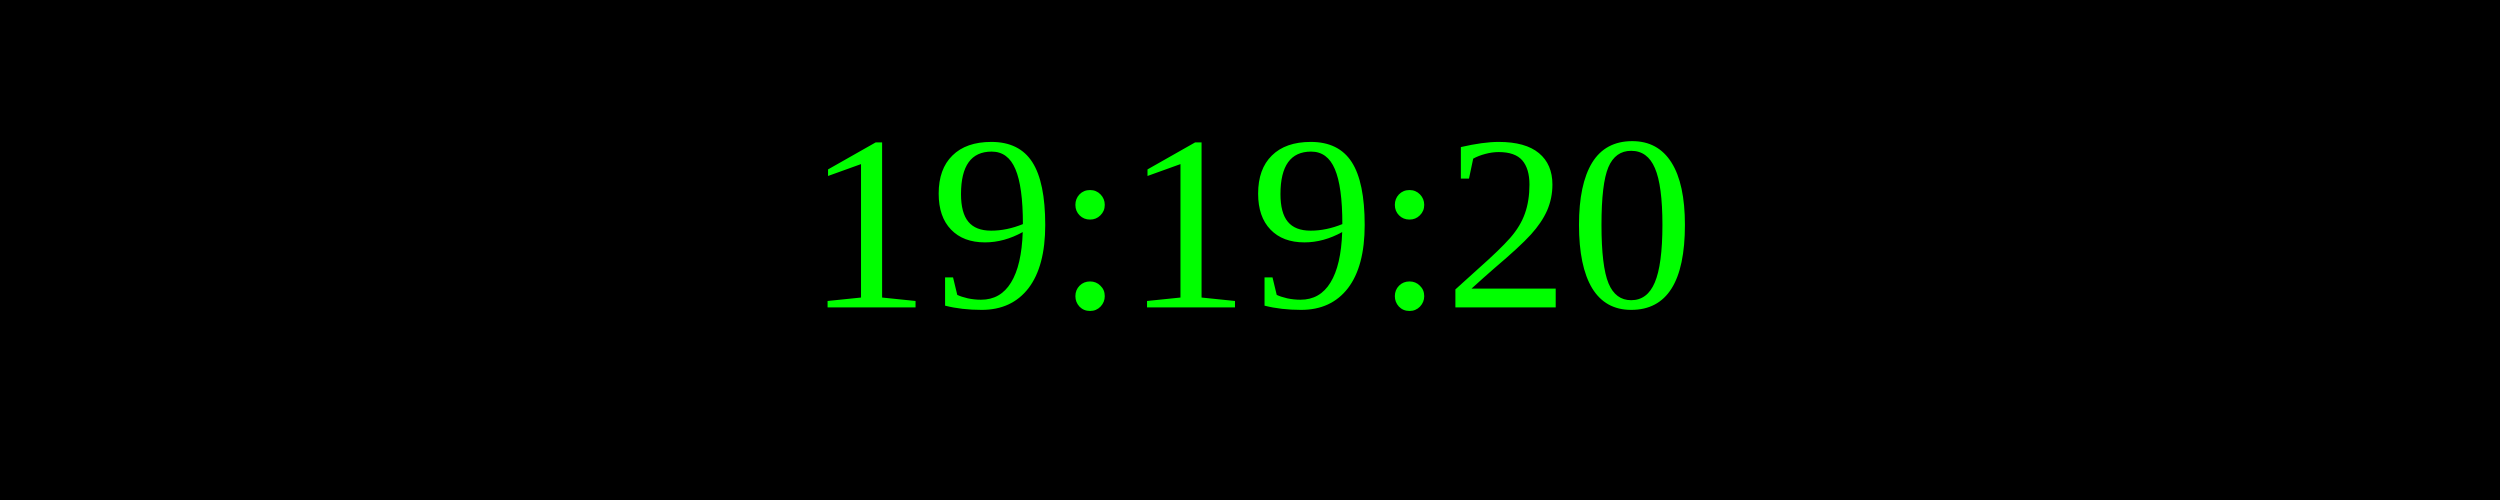
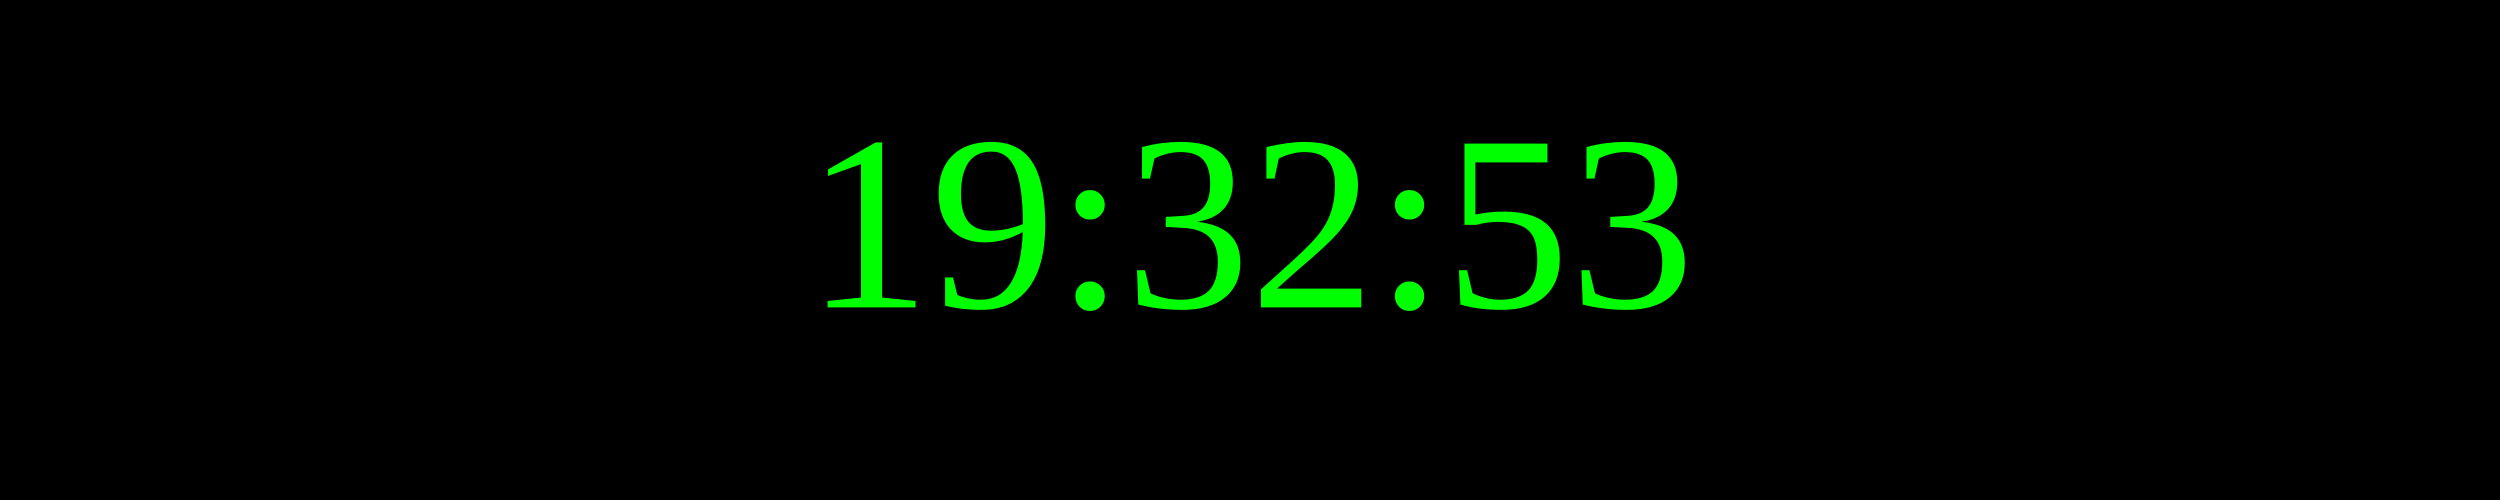
<svg xmlns="http://www.w3.org/2000/svg" width="250" height="50">
  <rect width="100%" height="100%" fill="black" />
  <text x="50%" y="50%" font-size="25" fill="lime" text-anchor="middle" dominant-baseline="middle">
- 19:19:20
+ 19:32:53
</text>
</svg>
